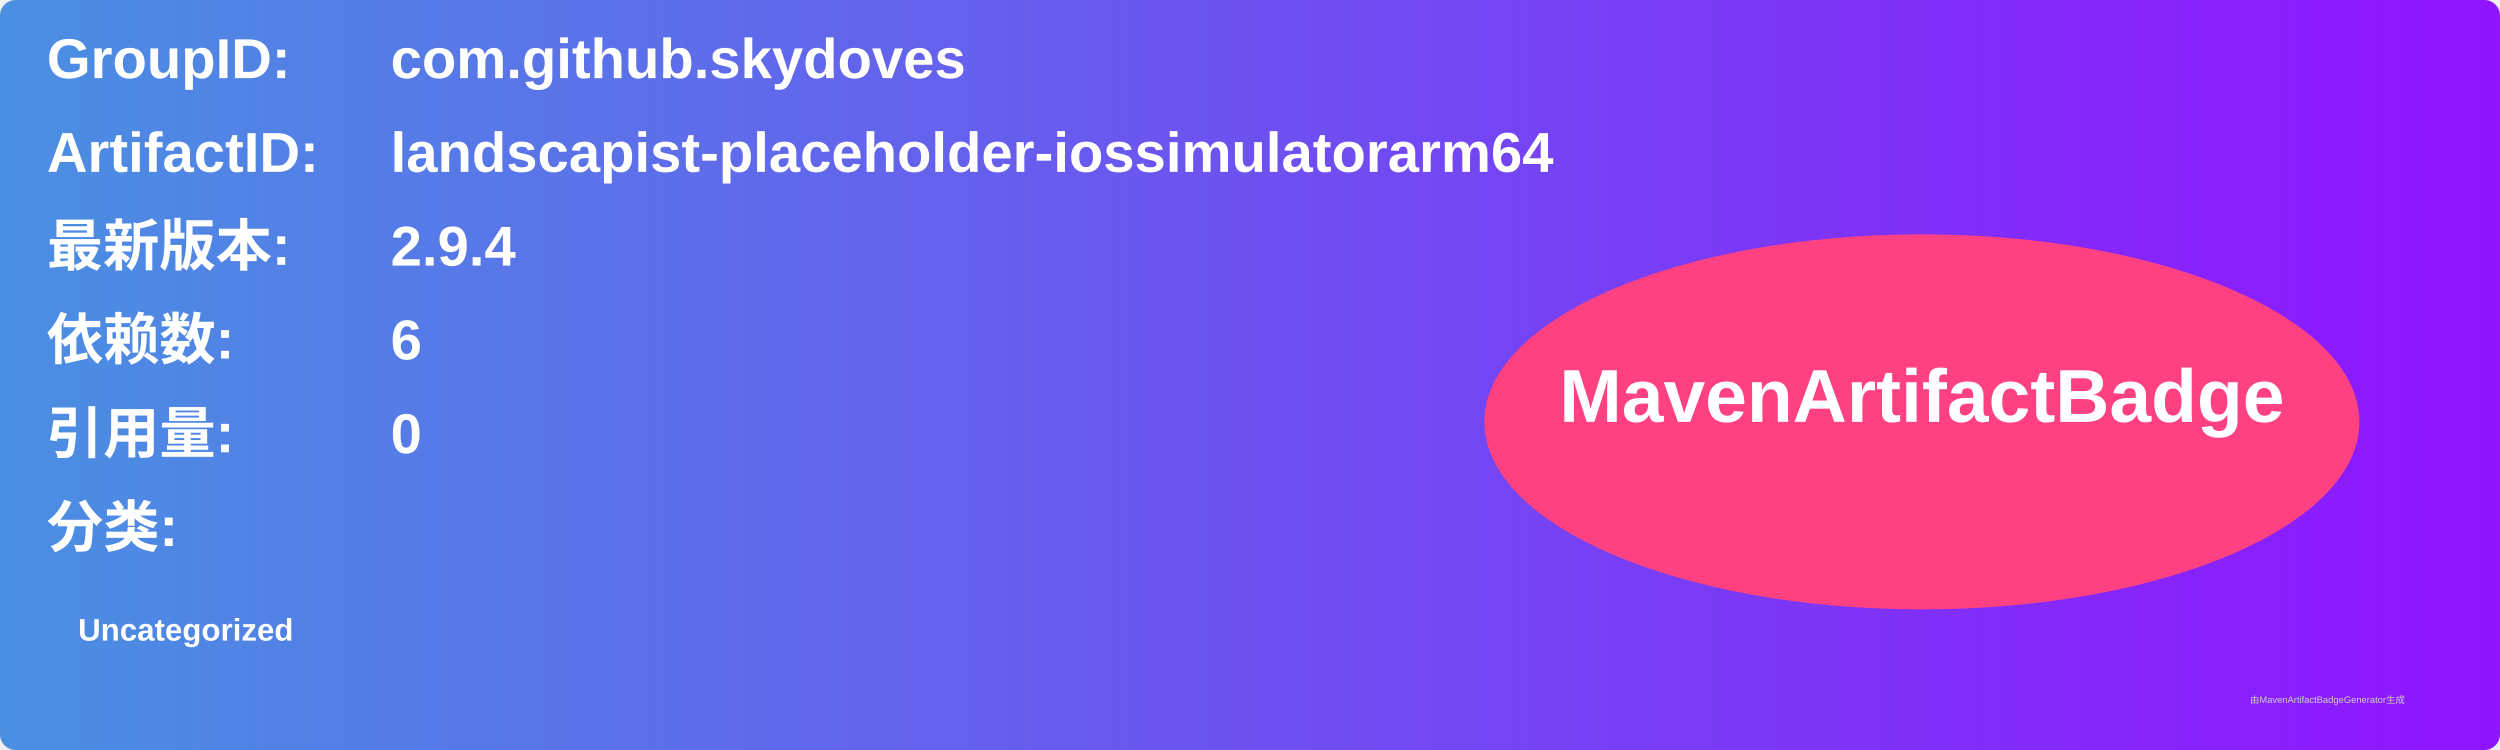
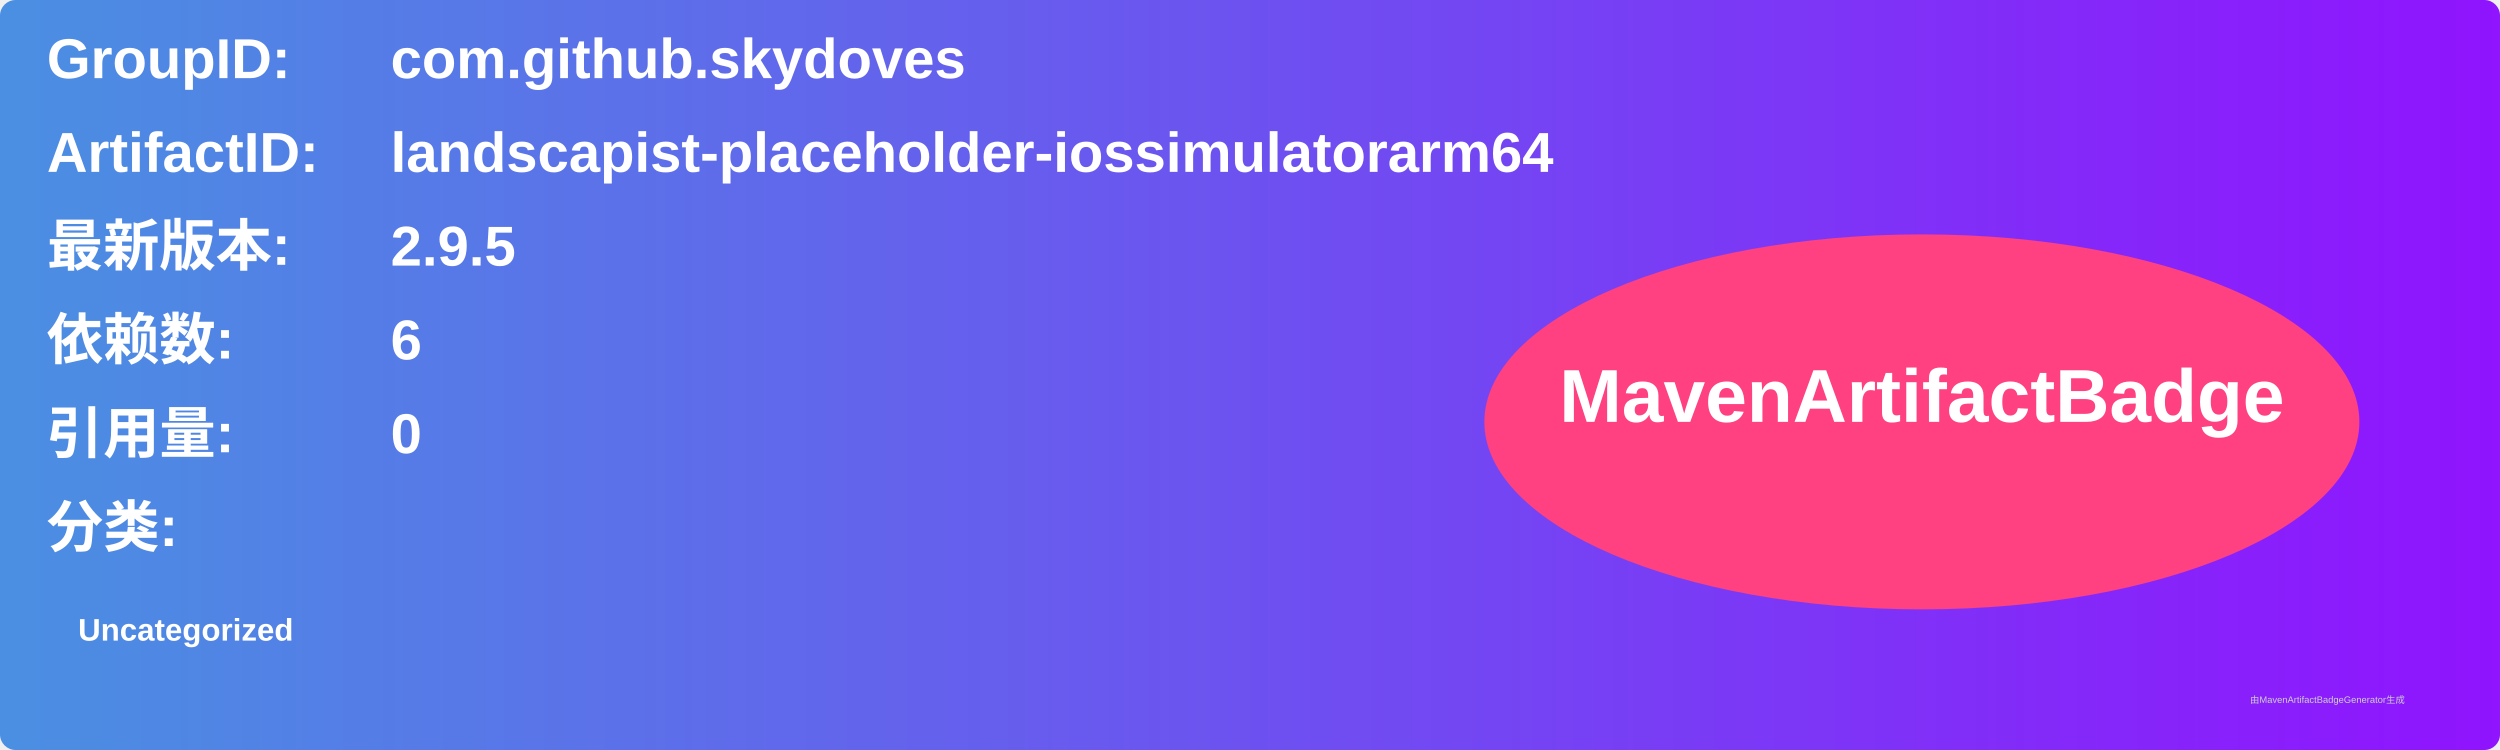
<svg xmlns="http://www.w3.org/2000/svg" width="800" height="240" viewBox="0 0 800 240">
  <linearGradient id="grad" x1="0%" y1="0%" x2="100%" y2="0%">
    <stop offset="0%" stop-color="#4a90e2" />
    <stop offset="100%" stop-color="#9013fe" />
  </linearGradient>
  <rect width="100%" height="100%" rx="5" ry="5" fill="url(#grad)" />
  <g transform="translate(15, 15)">
    <text x="0" y="10" font-family="Arial" font-size="18" fill="white" font-weight="bold" width="260">GroupID:</text>
    <text x="110" y="10" font-family="Arial" font-size="18" fill="white" font-weight="bold" width="460">com.github.skydoves</text>
    <text x="0" y="40" font-family="Arial" font-size="18" fill="white" font-weight="bold" width="260">ArtifactID:</text>
    <text x="110" y="40" font-family="Arial" font-size="18" fill="white" font-weight="bold" width="460">landscapist-placeholder-iossimulatorarm64</text>
    <text x="0" y="70" font-family="Arial" font-size="18" fill="white" font-weight="bold">最新版本:</text>
    <text x="110" y="70" font-family="Arial" font-size="18" fill="white" font-weight="bold">
-       <tspan font-weight="bold">2.9.4</tspan>
+       <tspan font-weight="bold">2.9.5</tspan>
    </text>
    <text x="0" y="100" font-family="Arial" font-size="18" fill="white" font-weight="bold">依赖数: </text>
    <text x="110" y="100" font-family="Arial" font-size="18" fill="white">
      <tspan font-weight="bold">6</tspan>
    </text>
    <text x="0" y="130" font-family="Arial" font-size="18" fill="white" font-weight="bold">引用量: </text>
    <text x="110" y="130" font-family="Arial" font-size="18" fill="white">
      <tspan font-weight="bold">0</tspan>
    </text>
    <text x="0" y="160" font-family="Arial" font-size="18" fill="white" font-weight="bold">分类:</text>
    <text x="10" y="190" font-family="Arial" font-size="10" fill="white">
      <tspan font-weight="bold">Uncategorized</tspan>
    </text>
    <ellipse cx="600" cy="120" rx="140" ry="60" fill="#ff4081" />
    <text x="600" y="120" text-anchor="middle" font-family="Arial" font-size="24" fill="white" font-weight="bold">MavenArtifactBadge</text>
  </g>
  <text x="720" y="225" font-family="Arial" font-size="3" fill="#d0d0d0">由MavenArtifactBadgeGenerator生成</text>
</svg>
